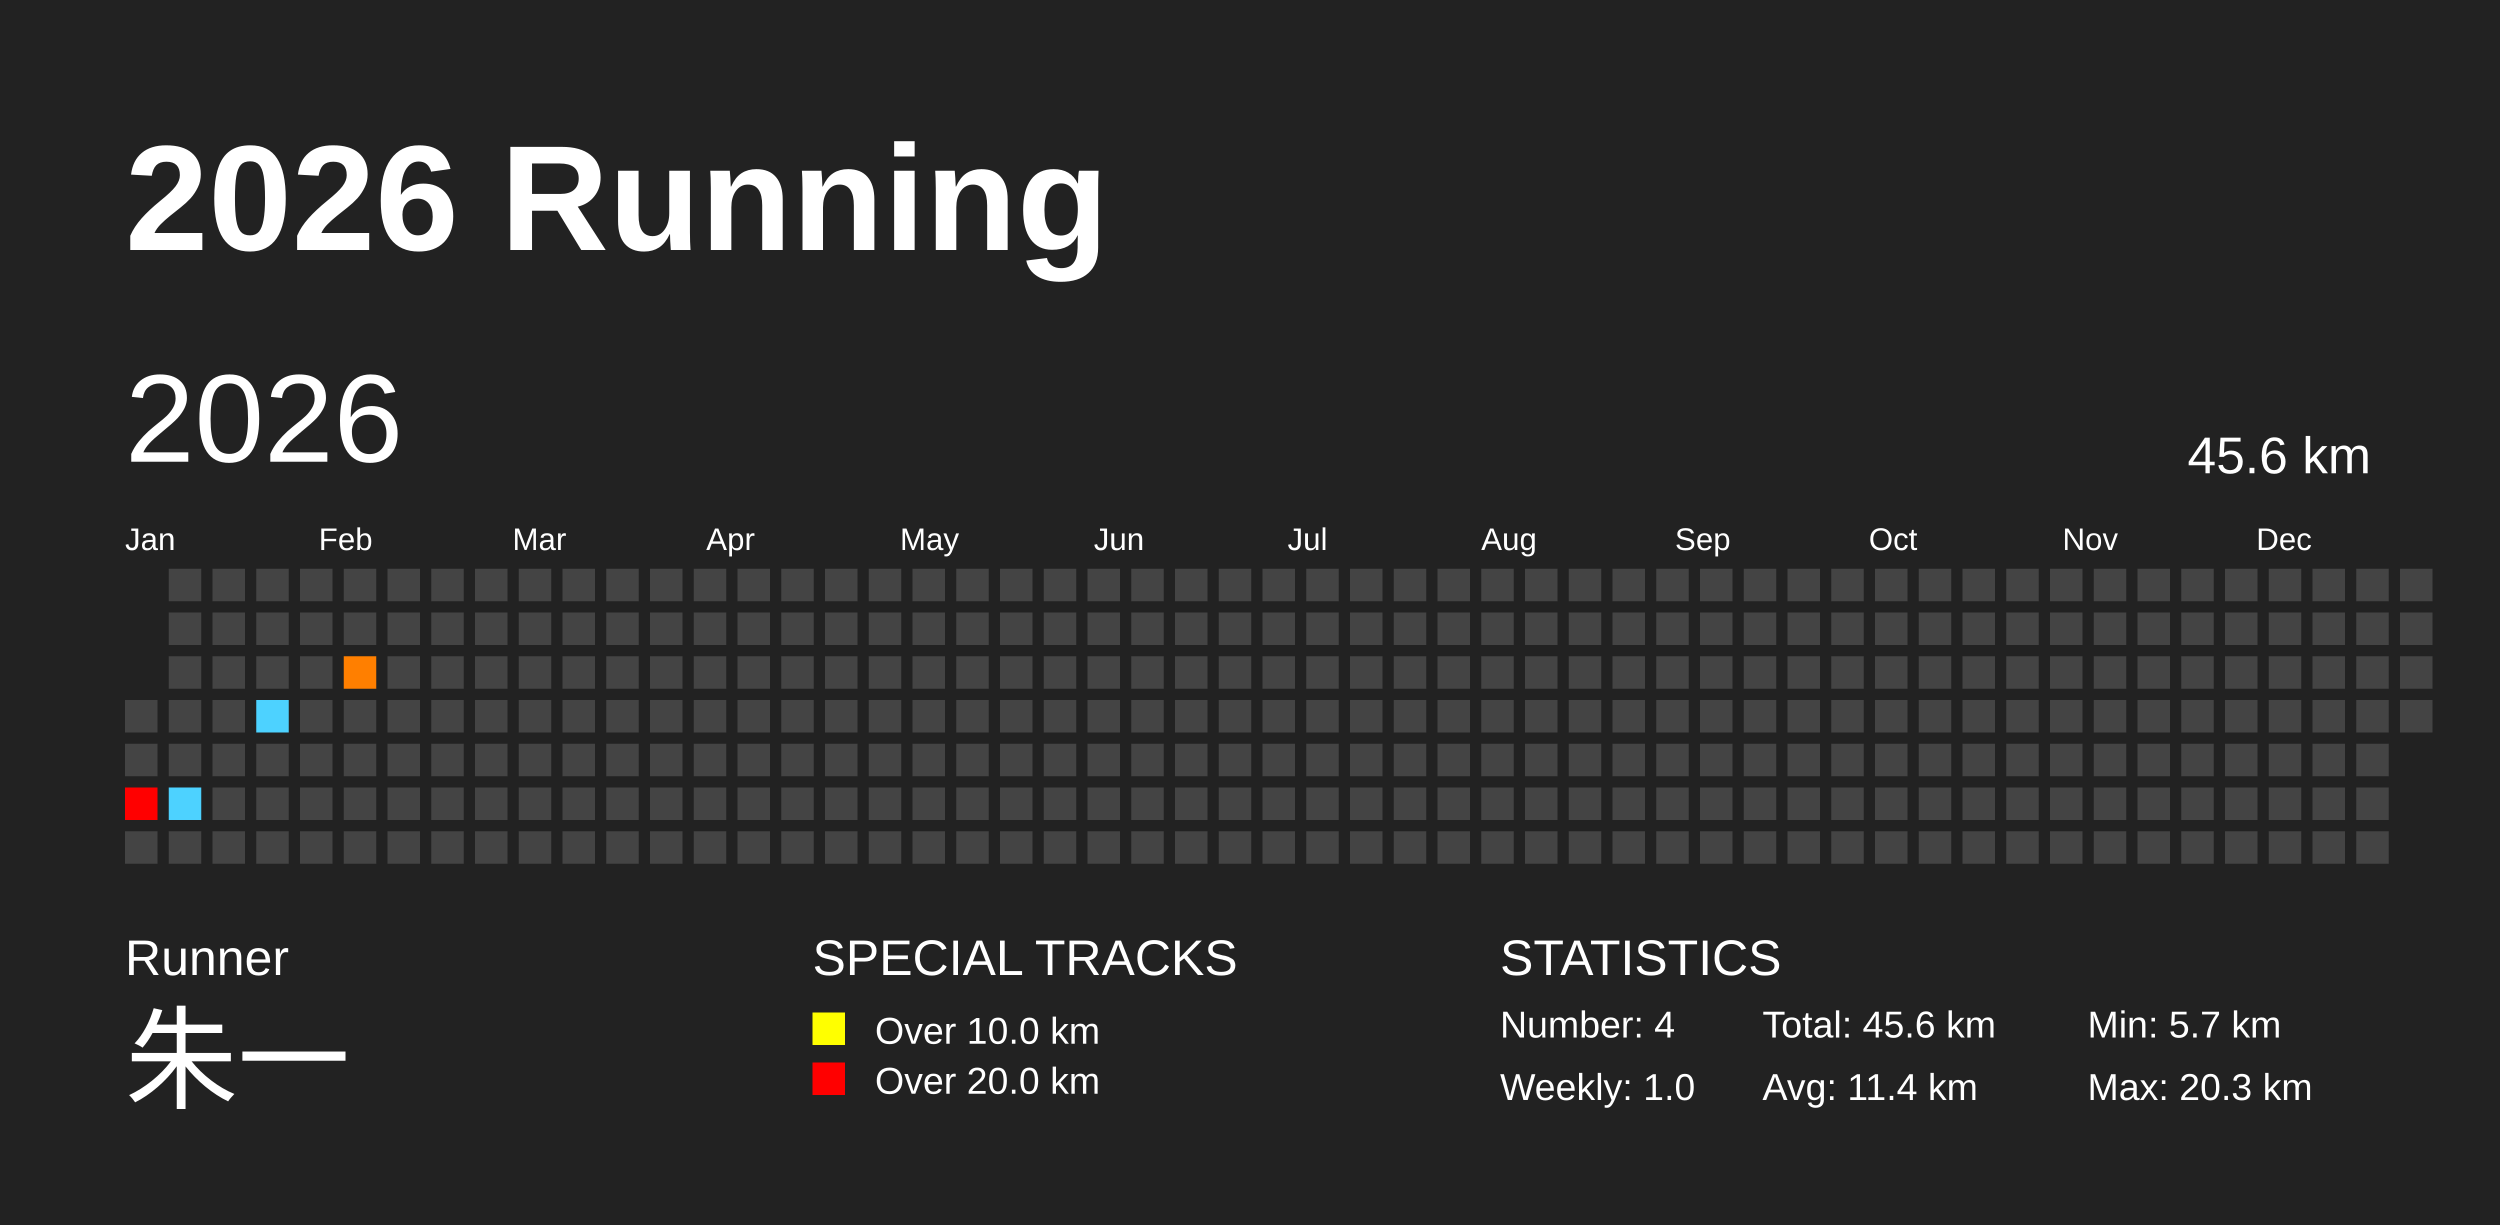
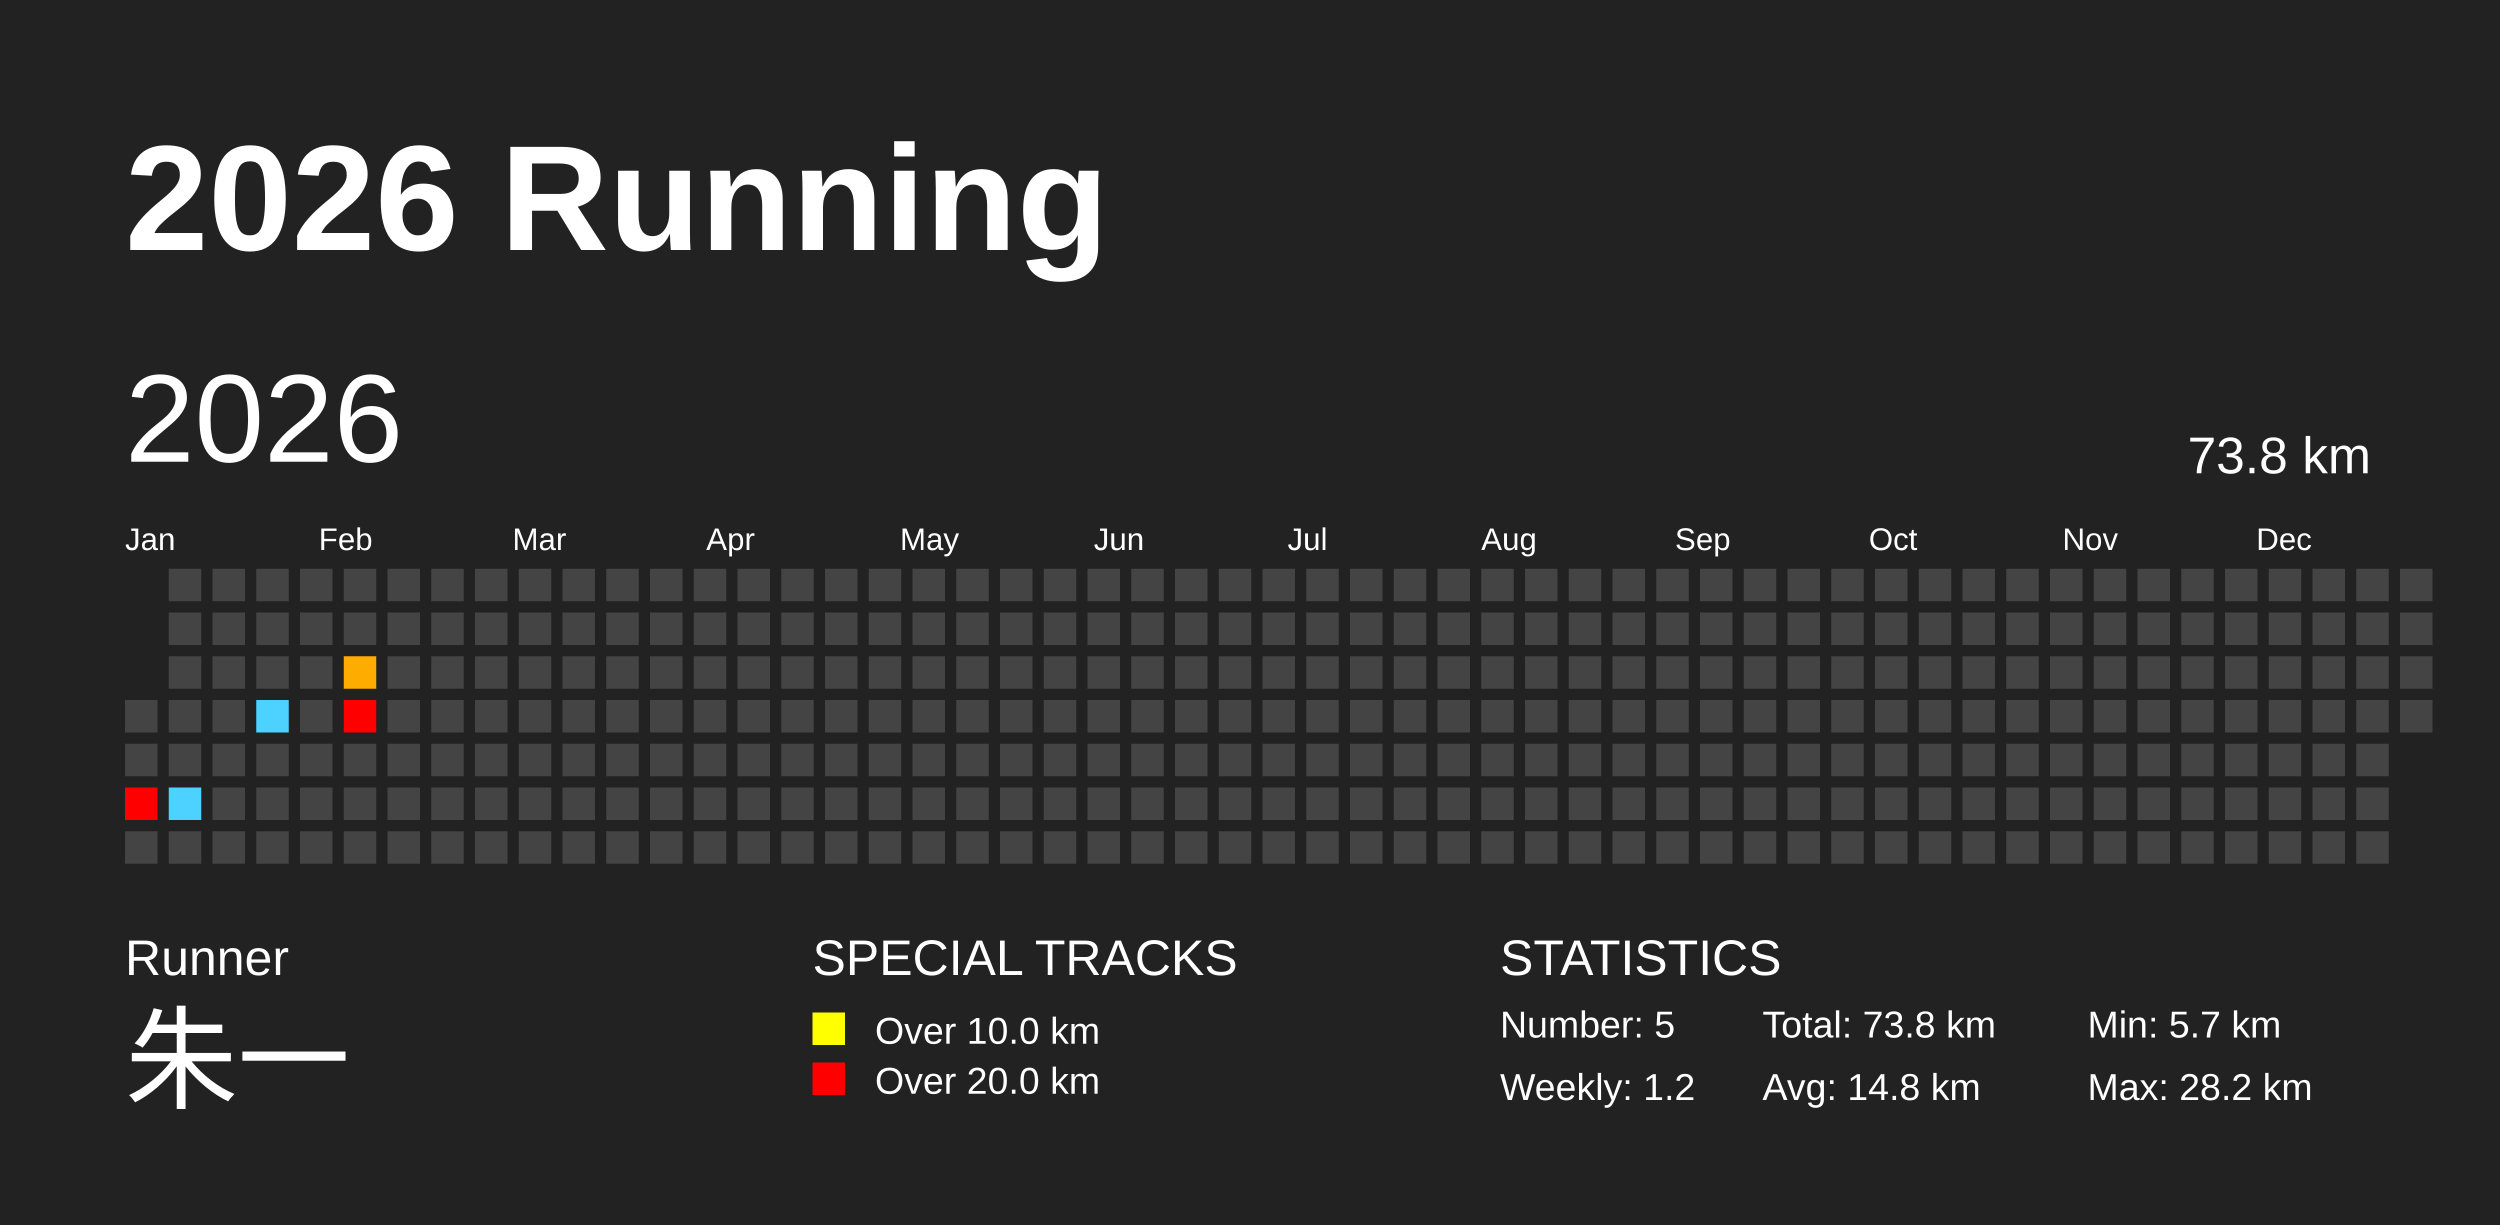
<svg xmlns="http://www.w3.org/2000/svg" baseProfile="full" height="98mm" version="1.1" viewBox="0,0,200,98" width="200mm">
  <defs />
  <rect fill="#222222" height="98" width="200" x="0" y="0" />
  <text fill="#FFFFFF" style="font-size:12px; font-family:Arial; font-weight:bold;" x="10" y="20">2026 Running</text>
  <text fill="#FFFFFF" style="font-size:4px; font-family:Arial" x="10" y="78">Runner</text>
  <text fill="#FFFFFF" style="font-size:9px; font-family:Arial" x="10" y="88">朱一</text>
  <text fill="#FFFFFF" style="font-size:4px; font-family:Arial" x="65" y="78">SPECIAL TRACKS</text>
  <rect fill="yellow" height="2.6" width="2.6" x="65" y="81" />
  <text fill="#FFFFFF" style="font-size:3px; font-family:Arial" x="70" y="83.5">Over 10.0 km</text>
  <rect fill="red" height="2.6" width="2.6" x="65" y="85" />
  <text fill="#FFFFFF" style="font-size:3px; font-family:Arial" x="70" y="87.5">Over 20.0 km</text>
  <text fill="#FFFFFF" style="font-size:4px; font-family:Arial" x="120" y="78">STATISTICS</text>
-   <text fill="#FFFFFF" style="font-size:3px; font-family:Arial" x="120" y="83">Number: 4</text>
-   <text fill="#FFFFFF" style="font-size:3px; font-family:Arial" x="120" y="88">Weekly: 1.0</text>
-   <text fill="#FFFFFF" style="font-size:3px; font-family:Arial" x="141" y="83">Total: 45.6 km</text>
-   <text fill="#FFFFFF" style="font-size:3px; font-family:Arial" x="141" y="88">Avg: 11.4 km</text>
+   <text fill="#FFFFFF" style="font-size:3px; font-family:Arial" x="120" y="83">Number: 5</text>
+   <text fill="#FFFFFF" style="font-size:3px; font-family:Arial" x="120" y="88">Weekly: 1.2</text>
+   <text fill="#FFFFFF" style="font-size:3px; font-family:Arial" x="141" y="83">Total: 73.8 km</text>
+   <text fill="#FFFFFF" style="font-size:3px; font-family:Arial" x="141" y="88">Avg: 14.8 km</text>
  <text fill="#FFFFFF" style="font-size:3px; font-family:Arial" x="167" y="83">Min: 5.7 km</text>
-   <text fill="#FFFFFF" style="font-size:3px; font-family:Arial" x="167" y="88">Max: 20.3 km</text>
+   <text fill="#FFFFFF" style="font-size:3px; font-family:Arial" x="167" y="88">Max: 28.2 km</text>
  <text dominant-baseline="hanging" fill="#FFFFFF" style="font-size:10.0px; font-family:Arial;" x="10" y="30">2026</text>
-   <text dominant-baseline="hanging" fill="#FFFFFF" style="font-size:4.125px; font-family:Arial;" x="175" y="35">45.6 km</text>
+   <text dominant-baseline="hanging" fill="#FFFFFF" style="font-size:4.125px; font-family:Arial;" x="175" y="35">73.8 km</text>
  <text fill="#FFFFFF" style="font-size:2.5px; font-family:Arial" x="10.0" y="44">Jan</text>
  <text fill="#FFFFFF" style="font-size:2.5px; font-family:Arial" x="25.5" y="44">Feb</text>
  <text fill="#FFFFFF" style="font-size:2.5px; font-family:Arial" x="41.0" y="44">Mar</text>
  <text fill="#FFFFFF" style="font-size:2.5px; font-family:Arial" x="56.5" y="44">Apr</text>
  <text fill="#FFFFFF" style="font-size:2.5px; font-family:Arial" x="72.0" y="44">May</text>
  <text fill="#FFFFFF" style="font-size:2.5px; font-family:Arial" x="87.5" y="44">Jun</text>
  <text fill="#FFFFFF" style="font-size:2.5px; font-family:Arial" x="103.0" y="44">Jul</text>
  <text fill="#FFFFFF" style="font-size:2.5px; font-family:Arial" x="118.5" y="44">Aug</text>
  <text fill="#FFFFFF" style="font-size:2.5px; font-family:Arial" x="134.0" y="44">Sep</text>
  <text fill="#FFFFFF" style="font-size:2.5px; font-family:Arial" x="149.5" y="44">Oct</text>
  <text fill="#FFFFFF" style="font-size:2.5px; font-family:Arial" x="165.0" y="44">Nov</text>
  <text fill="#FFFFFF" style="font-size:2.5px; font-family:Arial" x="180.5" y="44">Dec</text>
  <rect fill="#444444" height="2.6" width="2.6" x="10.0" y="56.0" />
  <rect fill="#444444" height="2.6" width="2.6" x="10.0" y="59.5" />
  <rect fill="red" height="2.6" width="2.6" x="10.0" y="63.0" />
  <rect fill="#444444" height="2.6" width="2.6" x="10.0" y="66.5" />
  <rect fill="#444444" height="2.6" width="2.6" x="13.5" y="45.5" />
  <rect fill="#444444" height="2.6" width="2.6" x="13.5" y="49.0" />
  <rect fill="#444444" height="2.6" width="2.6" x="13.5" y="52.5" />
  <rect fill="#444444" height="2.6" width="2.6" x="13.5" y="56.0" />
  <rect fill="#444444" height="2.6" width="2.6" x="13.5" y="59.5" />
  <rect fill="#4dd2ff" height="2.6" width="2.6" x="13.5" y="63.0" />
  <rect fill="#444444" height="2.6" width="2.6" x="13.5" y="66.5" />
  <rect fill="#444444" height="2.6" width="2.6" x="17.0" y="45.5" />
  <rect fill="#444444" height="2.6" width="2.6" x="17.0" y="49.0" />
  <rect fill="#444444" height="2.6" width="2.6" x="17.0" y="52.5" />
  <rect fill="#444444" height="2.6" width="2.6" x="17.0" y="56.0" />
  <rect fill="#444444" height="2.6" width="2.6" x="17.0" y="59.5" />
  <rect fill="#444444" height="2.6" width="2.6" x="17.0" y="63.0" />
  <rect fill="#444444" height="2.6" width="2.6" x="17.0" y="66.5" />
  <rect fill="#444444" height="2.6" width="2.6" x="20.5" y="45.5" />
  <rect fill="#444444" height="2.6" width="2.6" x="20.5" y="49.0" />
  <rect fill="#444444" height="2.6" width="2.6" x="20.5" y="52.5" />
  <rect fill="#4dd2ff" height="2.6" width="2.6" x="20.5" y="56.0" />
  <rect fill="#444444" height="2.6" width="2.6" x="20.5" y="59.5" />
  <rect fill="#444444" height="2.6" width="2.6" x="20.5" y="63.0" />
  <rect fill="#444444" height="2.6" width="2.6" x="20.5" y="66.5" />
  <rect fill="#444444" height="2.6" width="2.6" x="24.0" y="45.5" />
  <rect fill="#444444" height="2.6" width="2.6" x="24.0" y="49.0" />
  <rect fill="#444444" height="2.6" width="2.6" x="24.0" y="52.5" />
  <rect fill="#444444" height="2.6" width="2.6" x="24.0" y="56.0" />
  <rect fill="#444444" height="2.6" width="2.6" x="24.0" y="59.5" />
  <rect fill="#444444" height="2.6" width="2.6" x="24.0" y="63.0" />
  <rect fill="#444444" height="2.6" width="2.6" x="24.0" y="66.5" />
  <rect fill="#444444" height="2.6" width="2.6" x="27.5" y="45.5" />
  <rect fill="#444444" height="2.6" width="2.6" x="27.5" y="49.0" />
-   <rect fill="#ff7f00" height="2.6" width="2.6" x="27.5" y="52.5" />
-   <rect fill="#444444" height="2.6" width="2.6" x="27.5" y="56.0" />
+   <rect fill="#ffac00" height="2.6" width="2.6" x="27.5" y="52.5" />
+   <rect fill="red" height="2.6" width="2.6" x="27.5" y="56.0" />
  <rect fill="#444444" height="2.6" width="2.6" x="27.5" y="59.5" />
  <rect fill="#444444" height="2.6" width="2.6" x="27.5" y="63.0" />
  <rect fill="#444444" height="2.6" width="2.6" x="27.5" y="66.5" />
  <rect fill="#444444" height="2.6" width="2.6" x="31.0" y="45.5" />
  <rect fill="#444444" height="2.6" width="2.6" x="31.0" y="49.0" />
  <rect fill="#444444" height="2.6" width="2.6" x="31.0" y="52.5" />
  <rect fill="#444444" height="2.6" width="2.6" x="31.0" y="56.0" />
  <rect fill="#444444" height="2.6" width="2.6" x="31.0" y="59.5" />
  <rect fill="#444444" height="2.6" width="2.6" x="31.0" y="63.0" />
  <rect fill="#444444" height="2.6" width="2.6" x="31.0" y="66.5" />
  <rect fill="#444444" height="2.6" width="2.6" x="34.5" y="45.5" />
  <rect fill="#444444" height="2.6" width="2.6" x="34.5" y="49.0" />
  <rect fill="#444444" height="2.6" width="2.6" x="34.5" y="52.5" />
  <rect fill="#444444" height="2.6" width="2.6" x="34.5" y="56.0" />
  <rect fill="#444444" height="2.6" width="2.6" x="34.5" y="59.5" />
  <rect fill="#444444" height="2.6" width="2.6" x="34.5" y="63.0" />
  <rect fill="#444444" height="2.6" width="2.6" x="34.5" y="66.5" />
  <rect fill="#444444" height="2.6" width="2.6" x="38.0" y="45.5" />
  <rect fill="#444444" height="2.6" width="2.6" x="38.0" y="49.0" />
  <rect fill="#444444" height="2.6" width="2.6" x="38.0" y="52.5" />
  <rect fill="#444444" height="2.6" width="2.6" x="38.0" y="56.0" />
  <rect fill="#444444" height="2.6" width="2.6" x="38.0" y="59.5" />
  <rect fill="#444444" height="2.6" width="2.6" x="38.0" y="63.0" />
  <rect fill="#444444" height="2.6" width="2.6" x="38.0" y="66.5" />
  <rect fill="#444444" height="2.6" width="2.6" x="41.5" y="45.5" />
  <rect fill="#444444" height="2.6" width="2.6" x="41.5" y="49.0" />
  <rect fill="#444444" height="2.6" width="2.6" x="41.5" y="52.5" />
  <rect fill="#444444" height="2.6" width="2.6" x="41.5" y="56.0" />
  <rect fill="#444444" height="2.6" width="2.6" x="41.5" y="59.5" />
  <rect fill="#444444" height="2.6" width="2.6" x="41.5" y="63.0" />
  <rect fill="#444444" height="2.6" width="2.6" x="41.5" y="66.5" />
  <rect fill="#444444" height="2.6" width="2.6" x="45.0" y="45.5" />
  <rect fill="#444444" height="2.6" width="2.6" x="45.0" y="49.0" />
  <rect fill="#444444" height="2.6" width="2.6" x="45.0" y="52.5" />
  <rect fill="#444444" height="2.6" width="2.6" x="45.0" y="56.0" />
  <rect fill="#444444" height="2.6" width="2.6" x="45.0" y="59.5" />
  <rect fill="#444444" height="2.6" width="2.6" x="45.0" y="63.0" />
  <rect fill="#444444" height="2.6" width="2.6" x="45.0" y="66.5" />
  <rect fill="#444444" height="2.6" width="2.6" x="48.5" y="45.5" />
  <rect fill="#444444" height="2.6" width="2.6" x="48.5" y="49.0" />
  <rect fill="#444444" height="2.6" width="2.6" x="48.5" y="52.5" />
  <rect fill="#444444" height="2.6" width="2.6" x="48.5" y="56.0" />
  <rect fill="#444444" height="2.6" width="2.6" x="48.5" y="59.5" />
  <rect fill="#444444" height="2.6" width="2.6" x="48.5" y="63.0" />
  <rect fill="#444444" height="2.6" width="2.6" x="48.5" y="66.5" />
  <rect fill="#444444" height="2.6" width="2.6" x="52.0" y="45.5" />
  <rect fill="#444444" height="2.6" width="2.6" x="52.0" y="49.0" />
  <rect fill="#444444" height="2.6" width="2.6" x="52.0" y="52.5" />
  <rect fill="#444444" height="2.6" width="2.6" x="52.0" y="56.0" />
  <rect fill="#444444" height="2.6" width="2.6" x="52.0" y="59.5" />
  <rect fill="#444444" height="2.6" width="2.6" x="52.0" y="63.0" />
  <rect fill="#444444" height="2.6" width="2.6" x="52.0" y="66.5" />
  <rect fill="#444444" height="2.6" width="2.6" x="55.5" y="45.5" />
  <rect fill="#444444" height="2.6" width="2.6" x="55.5" y="49.0" />
  <rect fill="#444444" height="2.6" width="2.6" x="55.5" y="52.5" />
  <rect fill="#444444" height="2.6" width="2.6" x="55.5" y="56.0" />
  <rect fill="#444444" height="2.6" width="2.6" x="55.5" y="59.5" />
  <rect fill="#444444" height="2.6" width="2.6" x="55.5" y="63.0" />
  <rect fill="#444444" height="2.6" width="2.6" x="55.5" y="66.5" />
  <rect fill="#444444" height="2.6" width="2.6" x="59.0" y="45.5" />
  <rect fill="#444444" height="2.6" width="2.6" x="59.0" y="49.0" />
  <rect fill="#444444" height="2.6" width="2.6" x="59.0" y="52.5" />
  <rect fill="#444444" height="2.6" width="2.6" x="59.0" y="56.0" />
  <rect fill="#444444" height="2.6" width="2.6" x="59.0" y="59.5" />
  <rect fill="#444444" height="2.6" width="2.6" x="59.0" y="63.0" />
  <rect fill="#444444" height="2.6" width="2.6" x="59.0" y="66.5" />
  <rect fill="#444444" height="2.6" width="2.6" x="62.5" y="45.5" />
  <rect fill="#444444" height="2.6" width="2.6" x="62.5" y="49.0" />
  <rect fill="#444444" height="2.6" width="2.6" x="62.5" y="52.5" />
  <rect fill="#444444" height="2.6" width="2.6" x="62.5" y="56.0" />
  <rect fill="#444444" height="2.6" width="2.6" x="62.5" y="59.5" />
  <rect fill="#444444" height="2.6" width="2.6" x="62.5" y="63.0" />
  <rect fill="#444444" height="2.6" width="2.6" x="62.5" y="66.5" />
  <rect fill="#444444" height="2.6" width="2.6" x="66.0" y="45.5" />
  <rect fill="#444444" height="2.6" width="2.6" x="66.0" y="49.0" />
  <rect fill="#444444" height="2.6" width="2.6" x="66.0" y="52.5" />
  <rect fill="#444444" height="2.6" width="2.6" x="66.0" y="56.0" />
  <rect fill="#444444" height="2.6" width="2.6" x="66.0" y="59.5" />
  <rect fill="#444444" height="2.6" width="2.6" x="66.0" y="63.0" />
  <rect fill="#444444" height="2.6" width="2.6" x="66.0" y="66.5" />
  <rect fill="#444444" height="2.6" width="2.6" x="69.5" y="45.5" />
  <rect fill="#444444" height="2.6" width="2.6" x="69.5" y="49.0" />
  <rect fill="#444444" height="2.6" width="2.6" x="69.5" y="52.5" />
  <rect fill="#444444" height="2.6" width="2.6" x="69.5" y="56.0" />
  <rect fill="#444444" height="2.6" width="2.6" x="69.5" y="59.5" />
  <rect fill="#444444" height="2.6" width="2.6" x="69.5" y="63.0" />
  <rect fill="#444444" height="2.6" width="2.6" x="69.5" y="66.5" />
  <rect fill="#444444" height="2.6" width="2.6" x="73.0" y="45.5" />
  <rect fill="#444444" height="2.6" width="2.6" x="73.0" y="49.0" />
  <rect fill="#444444" height="2.6" width="2.6" x="73.0" y="52.5" />
  <rect fill="#444444" height="2.6" width="2.6" x="73.0" y="56.0" />
  <rect fill="#444444" height="2.6" width="2.6" x="73.0" y="59.5" />
  <rect fill="#444444" height="2.6" width="2.6" x="73.0" y="63.0" />
  <rect fill="#444444" height="2.6" width="2.6" x="73.0" y="66.5" />
  <rect fill="#444444" height="2.6" width="2.6" x="76.5" y="45.5" />
  <rect fill="#444444" height="2.6" width="2.6" x="76.5" y="49.0" />
  <rect fill="#444444" height="2.6" width="2.6" x="76.5" y="52.5" />
  <rect fill="#444444" height="2.6" width="2.6" x="76.5" y="56.0" />
  <rect fill="#444444" height="2.6" width="2.6" x="76.5" y="59.5" />
  <rect fill="#444444" height="2.6" width="2.6" x="76.5" y="63.0" />
  <rect fill="#444444" height="2.6" width="2.6" x="76.5" y="66.5" />
  <rect fill="#444444" height="2.6" width="2.6" x="80.0" y="45.5" />
  <rect fill="#444444" height="2.6" width="2.6" x="80.0" y="49.0" />
  <rect fill="#444444" height="2.6" width="2.6" x="80.0" y="52.5" />
  <rect fill="#444444" height="2.6" width="2.6" x="80.0" y="56.0" />
  <rect fill="#444444" height="2.6" width="2.6" x="80.0" y="59.5" />
  <rect fill="#444444" height="2.6" width="2.6" x="80.0" y="63.0" />
  <rect fill="#444444" height="2.6" width="2.6" x="80.0" y="66.5" />
  <rect fill="#444444" height="2.6" width="2.6" x="83.5" y="45.5" />
  <rect fill="#444444" height="2.6" width="2.6" x="83.5" y="49.0" />
  <rect fill="#444444" height="2.6" width="2.6" x="83.5" y="52.5" />
  <rect fill="#444444" height="2.6" width="2.6" x="83.5" y="56.0" />
  <rect fill="#444444" height="2.6" width="2.6" x="83.5" y="59.5" />
  <rect fill="#444444" height="2.6" width="2.6" x="83.5" y="63.0" />
  <rect fill="#444444" height="2.6" width="2.6" x="83.5" y="66.5" />
  <rect fill="#444444" height="2.6" width="2.6" x="87.0" y="45.5" />
  <rect fill="#444444" height="2.6" width="2.6" x="87.0" y="49.0" />
  <rect fill="#444444" height="2.6" width="2.6" x="87.0" y="52.5" />
  <rect fill="#444444" height="2.6" width="2.6" x="87.0" y="56.0" />
  <rect fill="#444444" height="2.6" width="2.6" x="87.0" y="59.5" />
  <rect fill="#444444" height="2.6" width="2.6" x="87.0" y="63.0" />
  <rect fill="#444444" height="2.6" width="2.6" x="87.0" y="66.5" />
  <rect fill="#444444" height="2.6" width="2.6" x="90.5" y="45.5" />
  <rect fill="#444444" height="2.6" width="2.6" x="90.5" y="49.0" />
  <rect fill="#444444" height="2.6" width="2.6" x="90.5" y="52.5" />
  <rect fill="#444444" height="2.6" width="2.6" x="90.5" y="56.0" />
  <rect fill="#444444" height="2.6" width="2.6" x="90.5" y="59.5" />
  <rect fill="#444444" height="2.6" width="2.6" x="90.5" y="63.0" />
  <rect fill="#444444" height="2.6" width="2.6" x="90.5" y="66.5" />
  <rect fill="#444444" height="2.6" width="2.6" x="94.0" y="45.5" />
  <rect fill="#444444" height="2.6" width="2.6" x="94.0" y="49.0" />
  <rect fill="#444444" height="2.6" width="2.6" x="94.0" y="52.5" />
  <rect fill="#444444" height="2.6" width="2.6" x="94.0" y="56.0" />
  <rect fill="#444444" height="2.6" width="2.6" x="94.0" y="59.5" />
  <rect fill="#444444" height="2.6" width="2.6" x="94.0" y="63.0" />
  <rect fill="#444444" height="2.6" width="2.6" x="94.0" y="66.5" />
  <rect fill="#444444" height="2.6" width="2.6" x="97.5" y="45.5" />
  <rect fill="#444444" height="2.6" width="2.6" x="97.5" y="49.0" />
  <rect fill="#444444" height="2.6" width="2.6" x="97.5" y="52.5" />
  <rect fill="#444444" height="2.6" width="2.6" x="97.5" y="56.0" />
  <rect fill="#444444" height="2.6" width="2.6" x="97.5" y="59.5" />
  <rect fill="#444444" height="2.6" width="2.6" x="97.5" y="63.0" />
  <rect fill="#444444" height="2.6" width="2.6" x="97.5" y="66.5" />
  <rect fill="#444444" height="2.6" width="2.6" x="101.0" y="45.5" />
  <rect fill="#444444" height="2.6" width="2.6" x="101.0" y="49.0" />
  <rect fill="#444444" height="2.6" width="2.6" x="101.0" y="52.5" />
  <rect fill="#444444" height="2.6" width="2.6" x="101.0" y="56.0" />
  <rect fill="#444444" height="2.6" width="2.6" x="101.0" y="59.5" />
  <rect fill="#444444" height="2.6" width="2.6" x="101.0" y="63.0" />
  <rect fill="#444444" height="2.6" width="2.6" x="101.0" y="66.5" />
  <rect fill="#444444" height="2.6" width="2.6" x="104.5" y="45.5" />
  <rect fill="#444444" height="2.6" width="2.6" x="104.5" y="49.0" />
  <rect fill="#444444" height="2.6" width="2.6" x="104.5" y="52.5" />
  <rect fill="#444444" height="2.6" width="2.6" x="104.5" y="56.0" />
  <rect fill="#444444" height="2.6" width="2.6" x="104.5" y="59.5" />
  <rect fill="#444444" height="2.6" width="2.6" x="104.5" y="63.0" />
  <rect fill="#444444" height="2.6" width="2.6" x="104.5" y="66.5" />
  <rect fill="#444444" height="2.6" width="2.6" x="108.0" y="45.5" />
  <rect fill="#444444" height="2.6" width="2.6" x="108.0" y="49.0" />
  <rect fill="#444444" height="2.6" width="2.6" x="108.0" y="52.5" />
  <rect fill="#444444" height="2.6" width="2.6" x="108.0" y="56.0" />
  <rect fill="#444444" height="2.6" width="2.6" x="108.0" y="59.5" />
  <rect fill="#444444" height="2.6" width="2.6" x="108.0" y="63.0" />
  <rect fill="#444444" height="2.6" width="2.6" x="108.0" y="66.5" />
  <rect fill="#444444" height="2.6" width="2.6" x="111.5" y="45.5" />
  <rect fill="#444444" height="2.6" width="2.6" x="111.5" y="49.0" />
  <rect fill="#444444" height="2.6" width="2.6" x="111.5" y="52.5" />
  <rect fill="#444444" height="2.6" width="2.6" x="111.5" y="56.0" />
  <rect fill="#444444" height="2.6" width="2.6" x="111.5" y="59.5" />
  <rect fill="#444444" height="2.6" width="2.6" x="111.5" y="63.0" />
  <rect fill="#444444" height="2.6" width="2.6" x="111.5" y="66.5" />
  <rect fill="#444444" height="2.6" width="2.6" x="115.0" y="45.5" />
  <rect fill="#444444" height="2.6" width="2.6" x="115.0" y="49.0" />
  <rect fill="#444444" height="2.6" width="2.6" x="115.0" y="52.5" />
  <rect fill="#444444" height="2.6" width="2.6" x="115.0" y="56.0" />
  <rect fill="#444444" height="2.6" width="2.6" x="115.0" y="59.5" />
  <rect fill="#444444" height="2.6" width="2.6" x="115.0" y="63.0" />
  <rect fill="#444444" height="2.6" width="2.6" x="115.0" y="66.5" />
  <rect fill="#444444" height="2.6" width="2.6" x="118.5" y="45.5" />
  <rect fill="#444444" height="2.6" width="2.6" x="118.5" y="49.0" />
  <rect fill="#444444" height="2.6" width="2.6" x="118.5" y="52.5" />
  <rect fill="#444444" height="2.6" width="2.6" x="118.5" y="56.0" />
  <rect fill="#444444" height="2.6" width="2.6" x="118.5" y="59.5" />
  <rect fill="#444444" height="2.6" width="2.6" x="118.5" y="63.0" />
  <rect fill="#444444" height="2.6" width="2.6" x="118.5" y="66.5" />
  <rect fill="#444444" height="2.6" width="2.6" x="122.0" y="45.5" />
  <rect fill="#444444" height="2.6" width="2.6" x="122.0" y="49.0" />
  <rect fill="#444444" height="2.6" width="2.6" x="122.0" y="52.5" />
  <rect fill="#444444" height="2.6" width="2.6" x="122.0" y="56.0" />
  <rect fill="#444444" height="2.6" width="2.6" x="122.0" y="59.5" />
  <rect fill="#444444" height="2.6" width="2.6" x="122.0" y="63.0" />
  <rect fill="#444444" height="2.6" width="2.6" x="122.0" y="66.5" />
  <rect fill="#444444" height="2.6" width="2.6" x="125.5" y="45.5" />
  <rect fill="#444444" height="2.6" width="2.6" x="125.5" y="49.0" />
  <rect fill="#444444" height="2.6" width="2.6" x="125.5" y="52.5" />
  <rect fill="#444444" height="2.6" width="2.6" x="125.5" y="56.0" />
  <rect fill="#444444" height="2.6" width="2.6" x="125.5" y="59.5" />
  <rect fill="#444444" height="2.6" width="2.6" x="125.5" y="63.0" />
  <rect fill="#444444" height="2.6" width="2.6" x="125.5" y="66.5" />
  <rect fill="#444444" height="2.6" width="2.6" x="129.0" y="45.5" />
  <rect fill="#444444" height="2.6" width="2.6" x="129.0" y="49.0" />
  <rect fill="#444444" height="2.6" width="2.6" x="129.0" y="52.5" />
  <rect fill="#444444" height="2.6" width="2.6" x="129.0" y="56.0" />
  <rect fill="#444444" height="2.6" width="2.6" x="129.0" y="59.5" />
  <rect fill="#444444" height="2.6" width="2.6" x="129.0" y="63.0" />
  <rect fill="#444444" height="2.6" width="2.6" x="129.0" y="66.5" />
  <rect fill="#444444" height="2.6" width="2.6" x="132.5" y="45.5" />
  <rect fill="#444444" height="2.6" width="2.6" x="132.5" y="49.0" />
  <rect fill="#444444" height="2.6" width="2.6" x="132.5" y="52.5" />
  <rect fill="#444444" height="2.6" width="2.6" x="132.5" y="56.0" />
  <rect fill="#444444" height="2.6" width="2.6" x="132.5" y="59.5" />
  <rect fill="#444444" height="2.6" width="2.6" x="132.5" y="63.0" />
  <rect fill="#444444" height="2.6" width="2.6" x="132.5" y="66.5" />
  <rect fill="#444444" height="2.6" width="2.6" x="136.0" y="45.5" />
  <rect fill="#444444" height="2.6" width="2.6" x="136.0" y="49.0" />
  <rect fill="#444444" height="2.6" width="2.6" x="136.0" y="52.5" />
  <rect fill="#444444" height="2.6" width="2.6" x="136.0" y="56.0" />
  <rect fill="#444444" height="2.6" width="2.6" x="136.0" y="59.5" />
  <rect fill="#444444" height="2.6" width="2.6" x="136.0" y="63.0" />
  <rect fill="#444444" height="2.6" width="2.6" x="136.0" y="66.5" />
  <rect fill="#444444" height="2.6" width="2.6" x="139.5" y="45.5" />
  <rect fill="#444444" height="2.6" width="2.6" x="139.5" y="49.0" />
  <rect fill="#444444" height="2.6" width="2.6" x="139.5" y="52.5" />
  <rect fill="#444444" height="2.6" width="2.6" x="139.5" y="56.0" />
  <rect fill="#444444" height="2.6" width="2.6" x="139.5" y="59.5" />
  <rect fill="#444444" height="2.6" width="2.6" x="139.5" y="63.0" />
  <rect fill="#444444" height="2.6" width="2.6" x="139.5" y="66.5" />
  <rect fill="#444444" height="2.6" width="2.6" x="143.0" y="45.5" />
  <rect fill="#444444" height="2.6" width="2.6" x="143.0" y="49.0" />
  <rect fill="#444444" height="2.6" width="2.6" x="143.0" y="52.5" />
  <rect fill="#444444" height="2.6" width="2.6" x="143.0" y="56.0" />
  <rect fill="#444444" height="2.6" width="2.6" x="143.0" y="59.5" />
  <rect fill="#444444" height="2.6" width="2.6" x="143.0" y="63.0" />
  <rect fill="#444444" height="2.6" width="2.6" x="143.0" y="66.5" />
  <rect fill="#444444" height="2.6" width="2.6" x="146.5" y="45.5" />
  <rect fill="#444444" height="2.6" width="2.6" x="146.5" y="49.0" />
  <rect fill="#444444" height="2.6" width="2.6" x="146.5" y="52.5" />
  <rect fill="#444444" height="2.6" width="2.6" x="146.5" y="56.0" />
  <rect fill="#444444" height="2.6" width="2.6" x="146.5" y="59.5" />
  <rect fill="#444444" height="2.6" width="2.6" x="146.5" y="63.0" />
  <rect fill="#444444" height="2.6" width="2.6" x="146.5" y="66.5" />
  <rect fill="#444444" height="2.6" width="2.6" x="150.0" y="45.5" />
  <rect fill="#444444" height="2.6" width="2.6" x="150.0" y="49.0" />
  <rect fill="#444444" height="2.6" width="2.6" x="150.0" y="52.5" />
  <rect fill="#444444" height="2.6" width="2.6" x="150.0" y="56.0" />
  <rect fill="#444444" height="2.6" width="2.6" x="150.0" y="59.5" />
  <rect fill="#444444" height="2.6" width="2.6" x="150.0" y="63.0" />
  <rect fill="#444444" height="2.6" width="2.6" x="150.0" y="66.5" />
  <rect fill="#444444" height="2.6" width="2.6" x="153.5" y="45.5" />
  <rect fill="#444444" height="2.6" width="2.6" x="153.5" y="49.0" />
  <rect fill="#444444" height="2.6" width="2.6" x="153.5" y="52.5" />
  <rect fill="#444444" height="2.6" width="2.6" x="153.5" y="56.0" />
  <rect fill="#444444" height="2.6" width="2.6" x="153.5" y="59.5" />
  <rect fill="#444444" height="2.6" width="2.6" x="153.5" y="63.0" />
  <rect fill="#444444" height="2.6" width="2.6" x="153.5" y="66.5" />
  <rect fill="#444444" height="2.6" width="2.6" x="157.0" y="45.5" />
  <rect fill="#444444" height="2.6" width="2.6" x="157.0" y="49.0" />
  <rect fill="#444444" height="2.6" width="2.6" x="157.0" y="52.5" />
  <rect fill="#444444" height="2.6" width="2.6" x="157.0" y="56.0" />
  <rect fill="#444444" height="2.6" width="2.6" x="157.0" y="59.5" />
  <rect fill="#444444" height="2.6" width="2.6" x="157.0" y="63.0" />
  <rect fill="#444444" height="2.6" width="2.6" x="157.0" y="66.5" />
  <rect fill="#444444" height="2.6" width="2.6" x="160.5" y="45.5" />
  <rect fill="#444444" height="2.6" width="2.6" x="160.5" y="49.0" />
  <rect fill="#444444" height="2.6" width="2.6" x="160.5" y="52.5" />
  <rect fill="#444444" height="2.6" width="2.6" x="160.5" y="56.0" />
  <rect fill="#444444" height="2.6" width="2.6" x="160.5" y="59.5" />
  <rect fill="#444444" height="2.6" width="2.6" x="160.5" y="63.0" />
  <rect fill="#444444" height="2.6" width="2.6" x="160.5" y="66.5" />
  <rect fill="#444444" height="2.6" width="2.6" x="164.0" y="45.5" />
  <rect fill="#444444" height="2.6" width="2.6" x="164.0" y="49.0" />
  <rect fill="#444444" height="2.6" width="2.6" x="164.0" y="52.5" />
  <rect fill="#444444" height="2.6" width="2.6" x="164.0" y="56.0" />
  <rect fill="#444444" height="2.6" width="2.6" x="164.0" y="59.5" />
  <rect fill="#444444" height="2.6" width="2.6" x="164.0" y="63.0" />
  <rect fill="#444444" height="2.6" width="2.6" x="164.0" y="66.5" />
  <rect fill="#444444" height="2.6" width="2.6" x="167.5" y="45.5" />
  <rect fill="#444444" height="2.6" width="2.6" x="167.5" y="49.0" />
  <rect fill="#444444" height="2.6" width="2.6" x="167.5" y="52.5" />
  <rect fill="#444444" height="2.6" width="2.6" x="167.5" y="56.0" />
  <rect fill="#444444" height="2.6" width="2.6" x="167.5" y="59.5" />
  <rect fill="#444444" height="2.6" width="2.6" x="167.5" y="63.0" />
  <rect fill="#444444" height="2.6" width="2.6" x="167.5" y="66.5" />
  <rect fill="#444444" height="2.6" width="2.6" x="171.0" y="45.5" />
  <rect fill="#444444" height="2.6" width="2.6" x="171.0" y="49.0" />
  <rect fill="#444444" height="2.6" width="2.6" x="171.0" y="52.5" />
  <rect fill="#444444" height="2.6" width="2.6" x="171.0" y="56.0" />
  <rect fill="#444444" height="2.6" width="2.6" x="171.0" y="59.5" />
  <rect fill="#444444" height="2.6" width="2.6" x="171.0" y="63.0" />
  <rect fill="#444444" height="2.6" width="2.6" x="171.0" y="66.5" />
  <rect fill="#444444" height="2.6" width="2.6" x="174.5" y="45.5" />
  <rect fill="#444444" height="2.6" width="2.6" x="174.5" y="49.0" />
  <rect fill="#444444" height="2.6" width="2.6" x="174.5" y="52.5" />
  <rect fill="#444444" height="2.6" width="2.6" x="174.5" y="56.0" />
  <rect fill="#444444" height="2.6" width="2.6" x="174.5" y="59.5" />
  <rect fill="#444444" height="2.6" width="2.6" x="174.5" y="63.0" />
  <rect fill="#444444" height="2.6" width="2.6" x="174.5" y="66.5" />
  <rect fill="#444444" height="2.6" width="2.6" x="178.0" y="45.5" />
  <rect fill="#444444" height="2.6" width="2.6" x="178.0" y="49.0" />
  <rect fill="#444444" height="2.6" width="2.6" x="178.0" y="52.5" />
  <rect fill="#444444" height="2.6" width="2.6" x="178.0" y="56.0" />
  <rect fill="#444444" height="2.6" width="2.6" x="178.0" y="59.5" />
  <rect fill="#444444" height="2.6" width="2.6" x="178.0" y="63.0" />
  <rect fill="#444444" height="2.6" width="2.6" x="178.0" y="66.5" />
  <rect fill="#444444" height="2.6" width="2.6" x="181.5" y="45.5" />
  <rect fill="#444444" height="2.6" width="2.6" x="181.5" y="49.0" />
  <rect fill="#444444" height="2.6" width="2.6" x="181.5" y="52.5" />
  <rect fill="#444444" height="2.6" width="2.6" x="181.5" y="56.0" />
  <rect fill="#444444" height="2.6" width="2.6" x="181.5" y="59.5" />
  <rect fill="#444444" height="2.6" width="2.6" x="181.5" y="63.0" />
  <rect fill="#444444" height="2.6" width="2.6" x="181.5" y="66.5" />
  <rect fill="#444444" height="2.6" width="2.6" x="185.0" y="45.5" />
  <rect fill="#444444" height="2.6" width="2.6" x="185.0" y="49.0" />
  <rect fill="#444444" height="2.6" width="2.6" x="185.0" y="52.5" />
  <rect fill="#444444" height="2.6" width="2.6" x="185.0" y="56.0" />
  <rect fill="#444444" height="2.6" width="2.6" x="185.0" y="59.5" />
  <rect fill="#444444" height="2.6" width="2.6" x="185.0" y="63.0" />
  <rect fill="#444444" height="2.6" width="2.6" x="185.0" y="66.5" />
  <rect fill="#444444" height="2.6" width="2.6" x="188.5" y="45.5" />
  <rect fill="#444444" height="2.6" width="2.6" x="188.5" y="49.0" />
  <rect fill="#444444" height="2.6" width="2.6" x="188.5" y="52.5" />
  <rect fill="#444444" height="2.6" width="2.6" x="188.5" y="56.0" />
  <rect fill="#444444" height="2.6" width="2.6" x="188.5" y="59.5" />
  <rect fill="#444444" height="2.6" width="2.6" x="188.5" y="63.0" />
  <rect fill="#444444" height="2.6" width="2.6" x="188.5" y="66.5" />
  <rect fill="#444444" height="2.6" width="2.6" x="192.0" y="45.5" />
  <rect fill="#444444" height="2.6" width="2.6" x="192.0" y="49.0" />
  <rect fill="#444444" height="2.6" width="2.6" x="192.0" y="52.5" />
  <rect fill="#444444" height="2.6" width="2.6" x="192.0" y="56.0" />
</svg>
